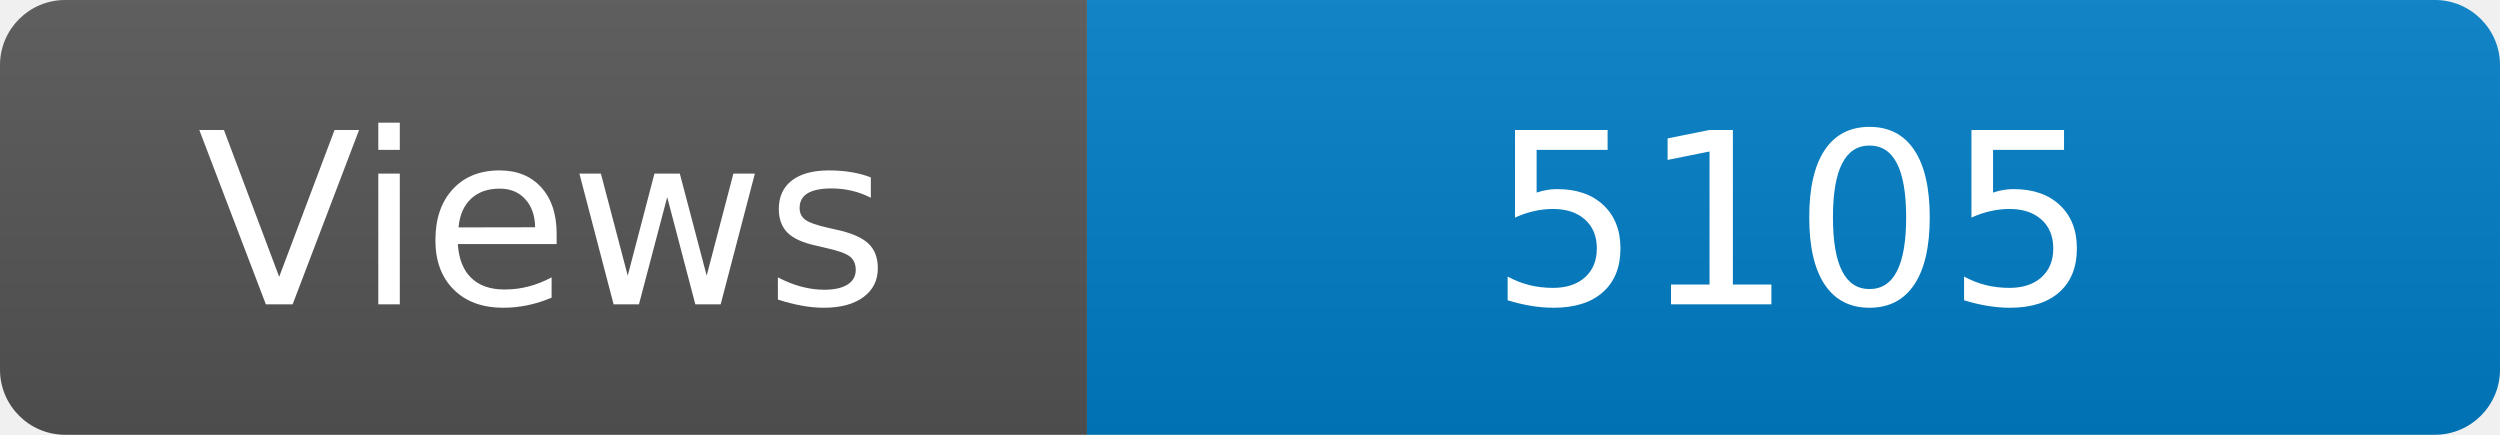
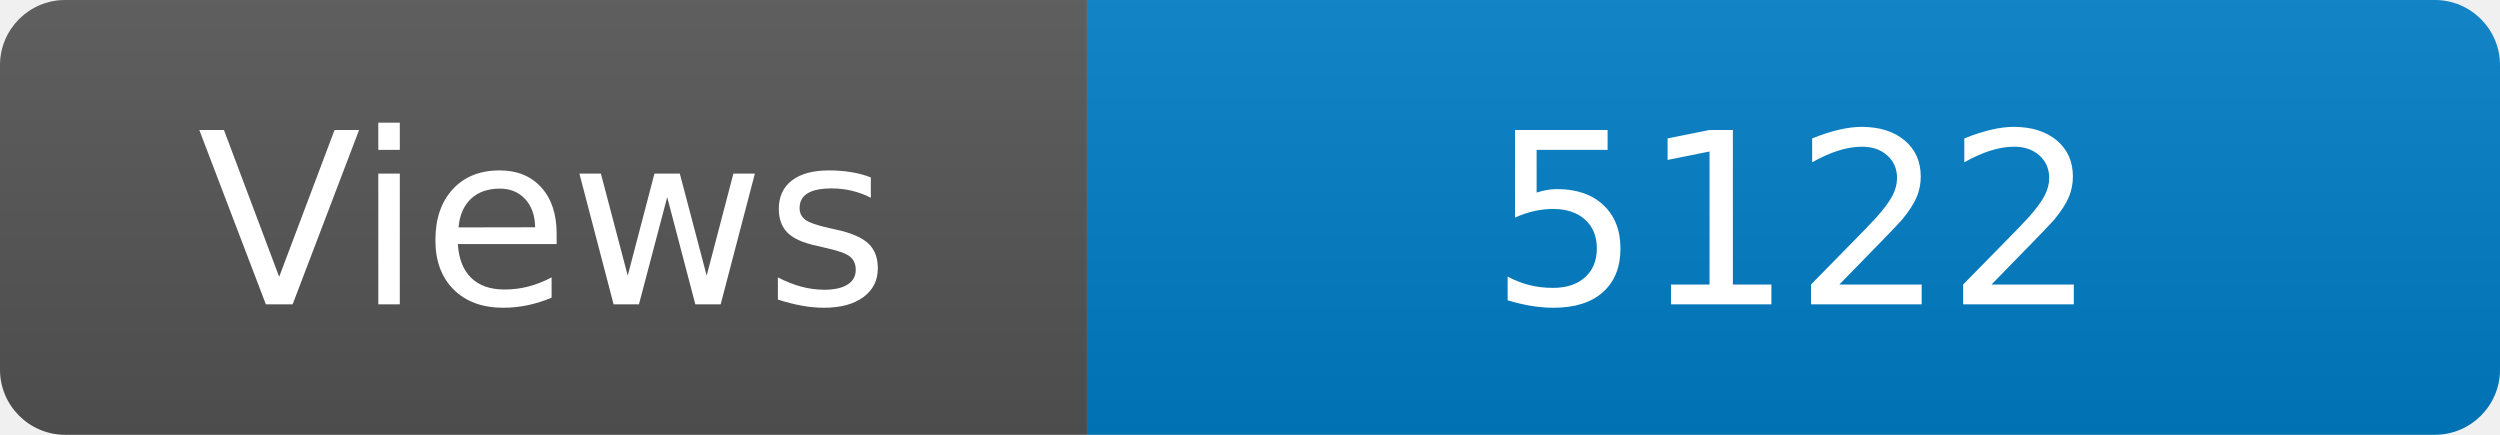
<svg xmlns="http://www.w3.org/2000/svg" width="115" height="20" role="img" aria-label="Maintained?: yes">
  <linearGradient id="s" x2="0" y2="100%">
    <stop offset="0" stop-color="#bbb" stop-opacity=".1" />
    <stop offset="1" stop-opacity=".1" />
  </linearGradient>
  <clipPath id="r">
    <rect width="115" height="20" rx="3" fill="#fff" />
  </clipPath>
  <g clip-path="url(#r)">
    <rect width="50" height="20" fill="#555" />
    <rect x="50" width="160" height="20" fill="#007ec6" />
    <rect width="115" height="20" fill="url(#s)" />
  </g>
  <g fill="#fff" text-anchor="middle" font-family="Verdana,Geneva,DejaVu Sans,sans-serif" font-size="110">
    <text x="250" y="140" transform="scale(.1)" fill="#fff">Views</text>
-     <text x="825" y="140" transform="scale(.1)" fill="#fff">5105</text>
+     <text x="825" y="140" transform="scale(.1)" fill="#fff">5122</text>
  </g>
</svg>
